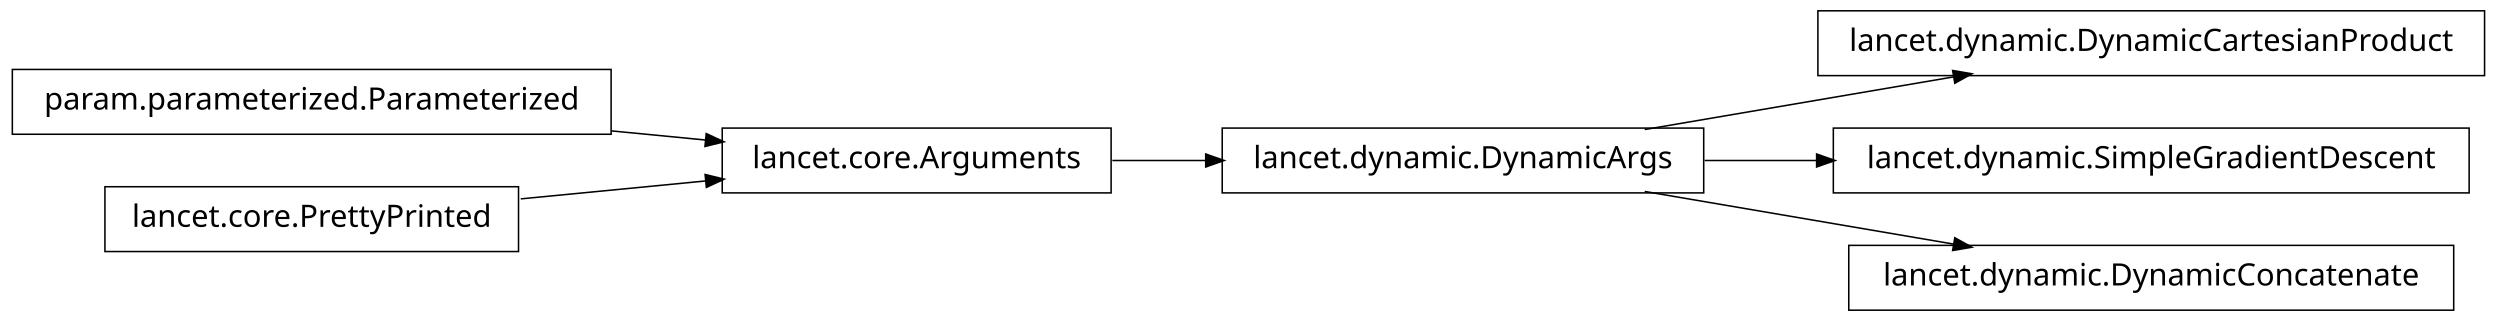
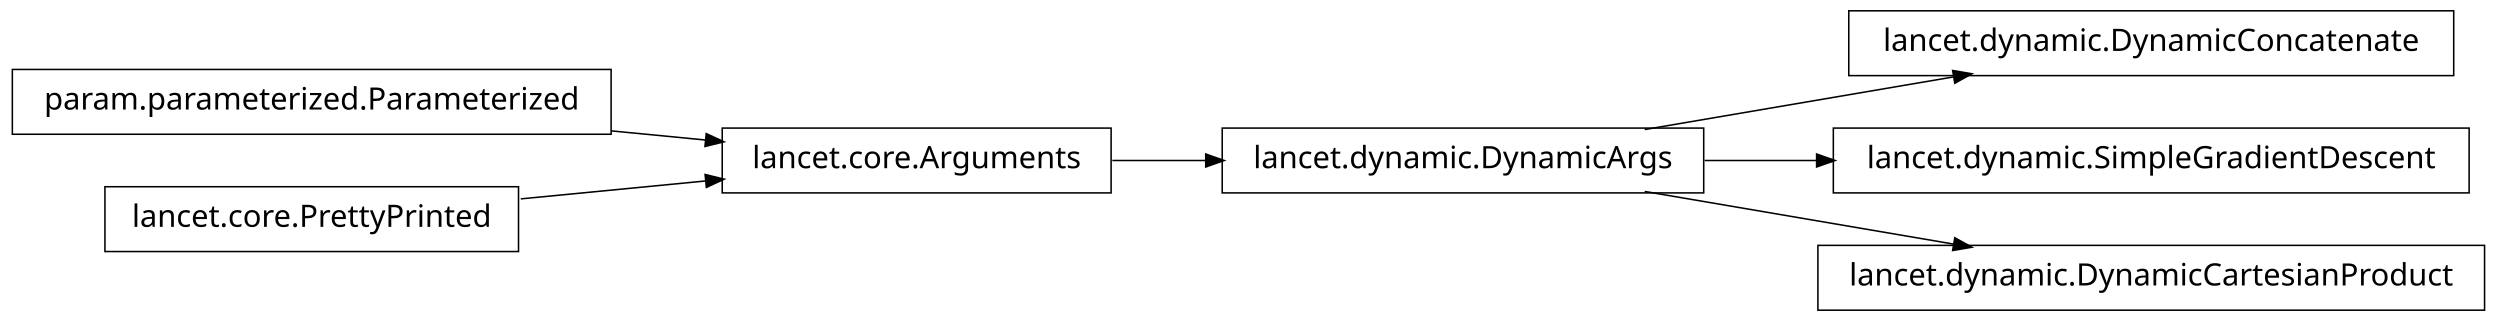
<svg xmlns="http://www.w3.org/2000/svg" width="810pt" height="104pt" viewBox="0.00 0.00 810.00 104.00">
  <g id="graph1" class="graph" transform="scale(1 1) rotate(0) translate(4 100)">
    <polygon fill="white" stroke="white" points="-4,5 -4,-100 807,-100 807,5 -4,5" />
    <g id="node1" class="node">
      <polygon fill="none" stroke="black" stroke-width="0.5" points="194,-77.5 5.68434e-14,-77.5 0,-56.5 194,-56.5 194,-77.5" />
      <text text-anchor="middle" x="97" y="-64.5" font-family="Vera" font-size="10.00">param.parameterized.Parameterized</text>
    </g>
-     <g id="node6" class="node">
+     <g id="node10" class="node">
      <polygon fill="none" stroke="black" stroke-width="0.5" points="356,-58.5 230,-58.5 230,-37.5 356,-37.5 356,-58.5" />
      <text text-anchor="middle" x="293" y="-45.5" font-family="Vera" font-size="10.00">lancet.core.Arguments</text>
    </g>
-     <g id="edge6" class="edge">
+     <g id="edge10" class="edge">
      <path fill="none" stroke="black" stroke-width="0.5" d="M194.139,-57.584C204.467,-56.582 214.808,-55.58 224.703,-54.621" />
      <polygon fill="black" stroke="black" points="225.027,-56.347 229.835,-54.123 224.689,-52.864 225.027,-56.347" />
    </g>
    <g id="node2" class="node">
-       <polygon fill="none" stroke="black" stroke-width="0.5" points="164,-39.5 30,-39.5 30,-18.5 164,-18.5 164,-39.5" />
-       <text text-anchor="middle" x="97" y="-26.5" font-family="Vera" font-size="10.00">lancet.core.PrettyPrinted</text>
-     </g>
-     <g id="edge4" class="edge">
-       <path fill="none" stroke="black" stroke-width="0.5" d="M164.727,-35.565C184.045,-37.438 205.103,-39.479 224.468,-41.357" />
-       <polygon fill="black" stroke="black" points="224.737,-43.141 229.883,-41.882 225.075,-39.657 224.737,-43.141" />
+       <polygon fill="none" stroke="black" stroke-width="0.5" points="791,-96.5 595,-96.5 595,-75.5 791,-75.5 791,-96.5" />
+       <text text-anchor="middle" x="693" y="-83.5" font-family="Vera" font-size="10.00">lancet.dynamic.DynamicConcatenate</text>
    </g>
    <g id="node3" class="node">
-       <polygon fill="none" stroke="black" stroke-width="0.5" points="801,-96.5 585,-96.5 585,-75.5 801,-75.5 801,-96.5" />
-       <text text-anchor="middle" x="693" y="-83.5" font-family="Vera" font-size="10.00">lancet.dynamic.DynamicCartesianProduct</text>
-     </g>
-     <g id="node4" class="node">
      <polygon fill="none" stroke="black" stroke-width="0.5" points="548,-58.5 392,-58.5 392,-37.5 548,-37.5 548,-58.5" />
      <text text-anchor="middle" x="470" y="-45.5" font-family="Vera" font-size="10.00">lancet.dynamic.DynamicArgs</text>
    </g>
    <g id="edge2" class="edge">
      <path fill="none" stroke="black" stroke-width="0.5" d="M528.882,-58.034C559.749,-63.294 597.596,-69.743 629.164,-75.122" />
      <polygon fill="black" stroke="black" points="628.952,-76.861 634.175,-75.976 629.54,-73.411 628.952,-76.861" />
    </g>
-     <g id="node9" class="node">
+     <g id="node5" class="node">
      <polygon fill="none" stroke="black" stroke-width="0.5" points="796,-58.5 590,-58.5 590,-37.5 796,-37.5 796,-58.5" />
      <text text-anchor="middle" x="693" y="-45.5" font-family="Vera" font-size="10.00">lancet.dynamic.SimpleGradientDescent</text>
    </g>
-     <g id="edge8" class="edge">
+     <g id="edge4" class="edge">
      <path fill="none" stroke="black" stroke-width="0.5" d="M548.308,-48C560.058,-48 572.349,-48 584.59,-48" />
      <polygon fill="black" stroke="black" points="584.831,-49.75 589.831,-48 584.831,-46.25 584.831,-49.75" />
    </g>
-     <g id="node12" class="node">
-       <polygon fill="none" stroke="black" stroke-width="0.5" points="791,-20.5 595,-20.5 595,0.5 791,0.5 791,-20.5" />
-       <text text-anchor="middle" x="693" y="-7.5" font-family="Vera" font-size="10.00">lancet.dynamic.DynamicConcatenate</text>
+     <g id="node8" class="node">
+       <polygon fill="none" stroke="black" stroke-width="0.5" points="801,-20.5 585,-20.5 585,0.5 801,0.5 801,-20.5" />
+       <text text-anchor="middle" x="693" y="-7.5" font-family="Vera" font-size="10.00">lancet.dynamic.DynamicCartesianProduct</text>
    </g>
-     <g id="edge12" class="edge">
+     <g id="edge6" class="edge">
      <path fill="none" stroke="black" stroke-width="0.5" d="M528.882,-37.966C559.749,-32.706 597.596,-26.257 629.164,-20.878" />
      <polygon fill="black" stroke="black" points="629.54,-22.589 634.175,-20.024 628.952,-19.139 629.54,-22.589" />
    </g>
-     <g id="edge10" class="edge">
+     <g id="node7" class="node">
+       <polygon fill="none" stroke="black" stroke-width="0.5" points="164,-39.5 30,-39.5 30,-18.5 164,-18.5 164,-39.5" />
+       <text text-anchor="middle" x="97" y="-26.5" font-family="Vera" font-size="10.00">lancet.core.PrettyPrinted</text>
+     </g>
+     <g id="edge8" class="edge">
+       <path fill="none" stroke="black" stroke-width="0.5" d="M164.727,-35.565C184.045,-37.438 205.103,-39.479 224.468,-41.357" />
+       <polygon fill="black" stroke="black" points="224.737,-43.141 229.883,-41.882 225.075,-39.657 224.737,-43.141" />
+     </g>
+     <g id="edge12" class="edge">
      <path fill="none" stroke="black" stroke-width="0.5" d="M356.401,-48C366.29,-48 376.634,-48 386.882,-48" />
      <polygon fill="black" stroke="black" points="386.902,-49.75 391.902,-48 386.902,-46.25 386.902,-49.75" />
    </g>
  </g>
</svg>
